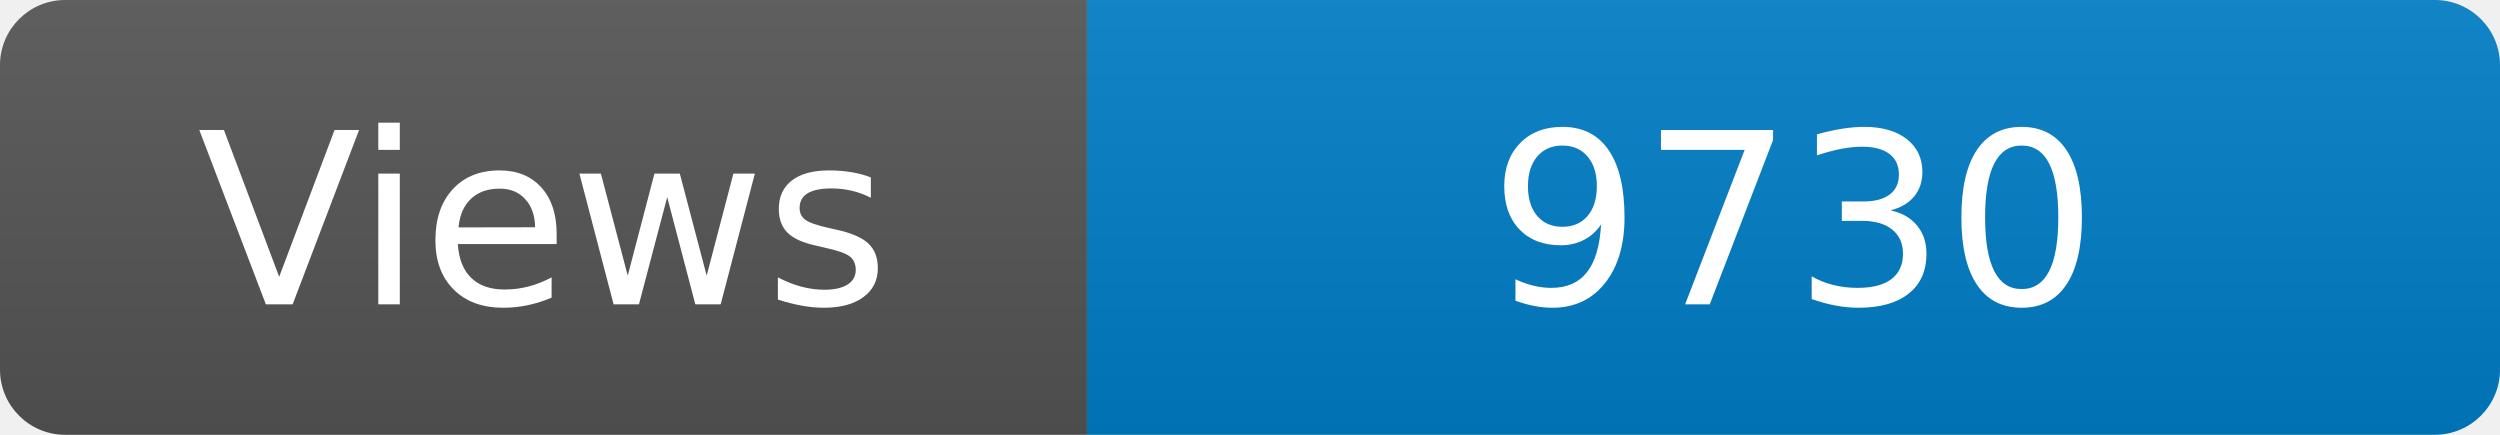
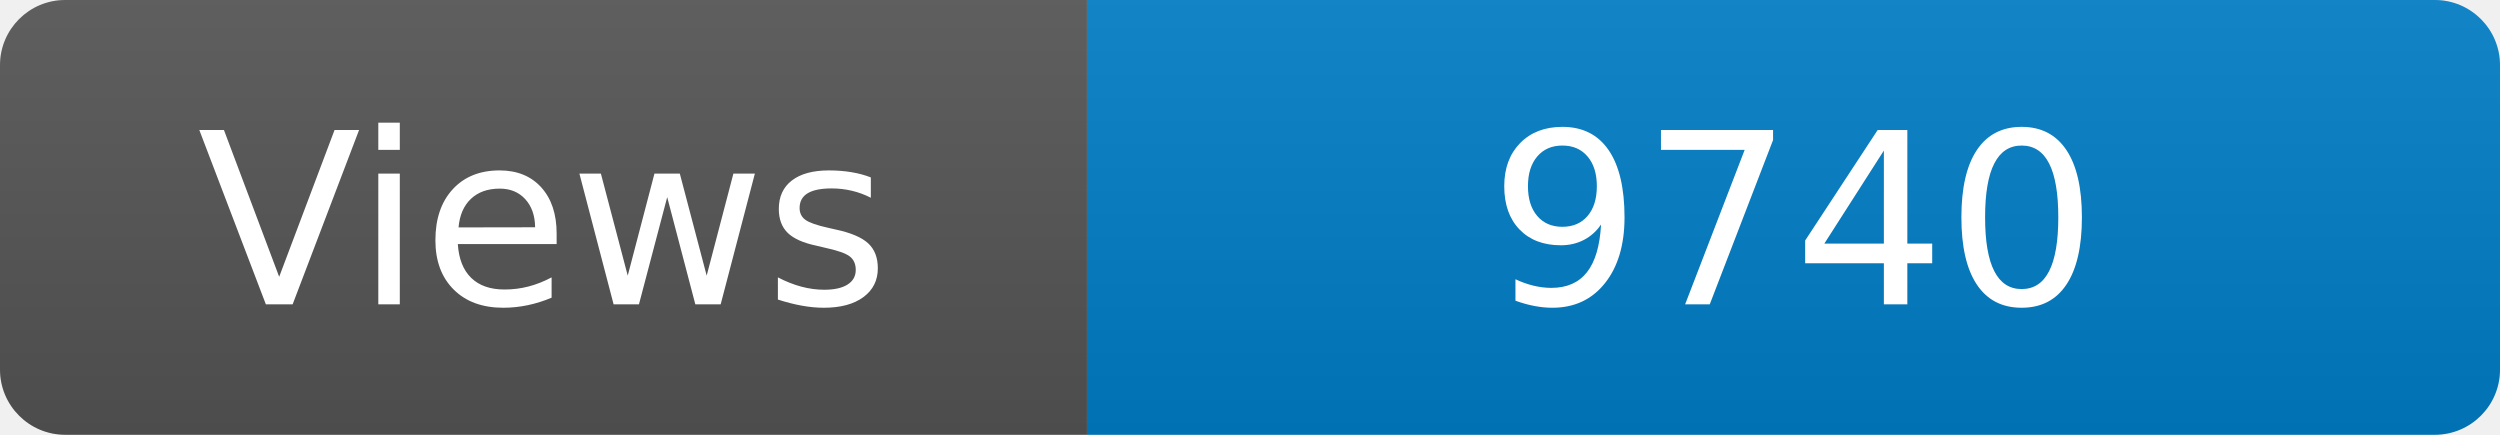
<svg xmlns="http://www.w3.org/2000/svg" width="115" height="20" role="img" aria-label="Maintained?: yes">
  <linearGradient id="s" x2="0" y2="100%">
    <stop offset="0" stop-color="#bbb" stop-opacity=".1" />
    <stop offset="1" stop-opacity=".1" />
  </linearGradient>
  <clipPath id="r">
    <rect width="115" height="20" rx="3" fill="#fff" />
  </clipPath>
  <g clip-path="url(#r)">
    <rect width="50" height="20" fill="#555" />
    <rect x="50" width="160" height="20" fill="#007ec6" />
    <rect width="115" height="20" fill="url(#s)" />
  </g>
  <g fill="#fff" text-anchor="middle" font-family="Verdana,Geneva,DejaVu Sans,sans-serif" font-size="110">
    <text x="250" y="140" transform="scale(.1)" fill="#fff">Views</text>
-     <text x="825" y="140" transform="scale(.1)" fill="#fff">9730</text>
+     <text x="825" y="140" transform="scale(.1)" fill="#fff">9740</text>
  </g>
</svg>
